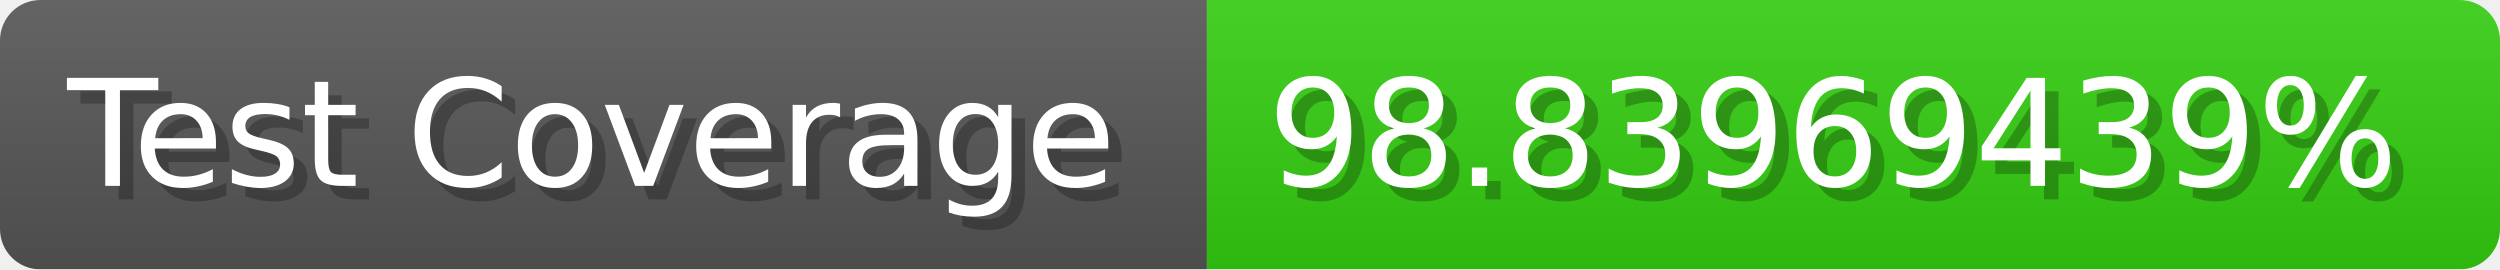
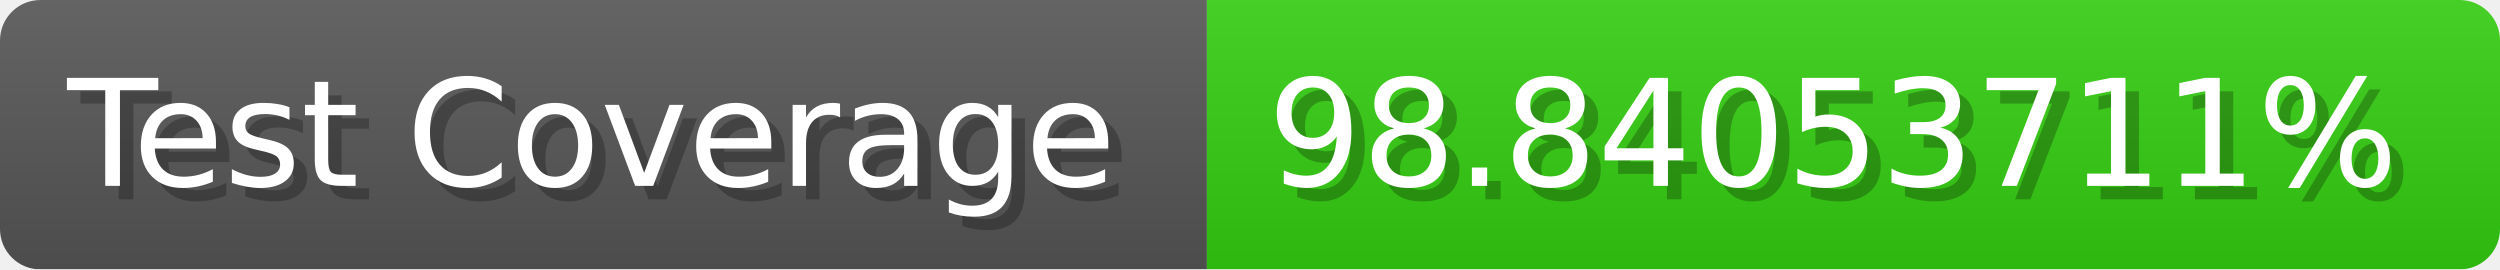
- <svg xmlns="http://www.w3.org/2000/svg" width="185.6" height="20" viewBox="0 0 1856 200" role="img" aria-label="Test Coverage: 98.83969439%">
+ <svg xmlns="http://www.w3.org/2000/svg" width="185.6" height="20" viewBox="0 0 1856 200" role="img" aria-label="Test Coverage: 98.84053711%">
  <linearGradient id="a" x2="0" y2="100%">
    <stop offset="0" stop-opacity=".1" stop-color="#EEE" />
    <stop offset="1" stop-opacity=".1" />
  </linearGradient>
  <mask id="m">
    <rect width="1856" height="200" rx="30" fill="#FFF" />
  </mask>
  <g mask="url(#m)">
    <rect width="896" height="200" fill="#555" />
    <rect width="960" height="200" fill="#3C1" x="896" />
    <rect width="1856" height="200" fill="url(#a)" />
  </g>
  <g aria-hidden="true" fill="#fff" text-anchor="start" font-family="Verdana,DejaVu Sans,sans-serif" font-size="110">
    <text x="60" y="148" textLength="796" fill="#000" opacity="0.25">Test Coverage</text>
    <text x="50" y="138" textLength="796">Test Coverage</text>
-     <text x="951" y="148" textLength="860" fill="#000" opacity="0.25">98.83969439%</text>
-     <text x="941" y="138" textLength="860">98.83969439%</text>
+     <text x="951" y="148" textLength="860" fill="#000" opacity="0.25">98.84053711%</text>
+     <text x="941" y="138" textLength="860">98.84053711%</text>
  </g>
</svg>
